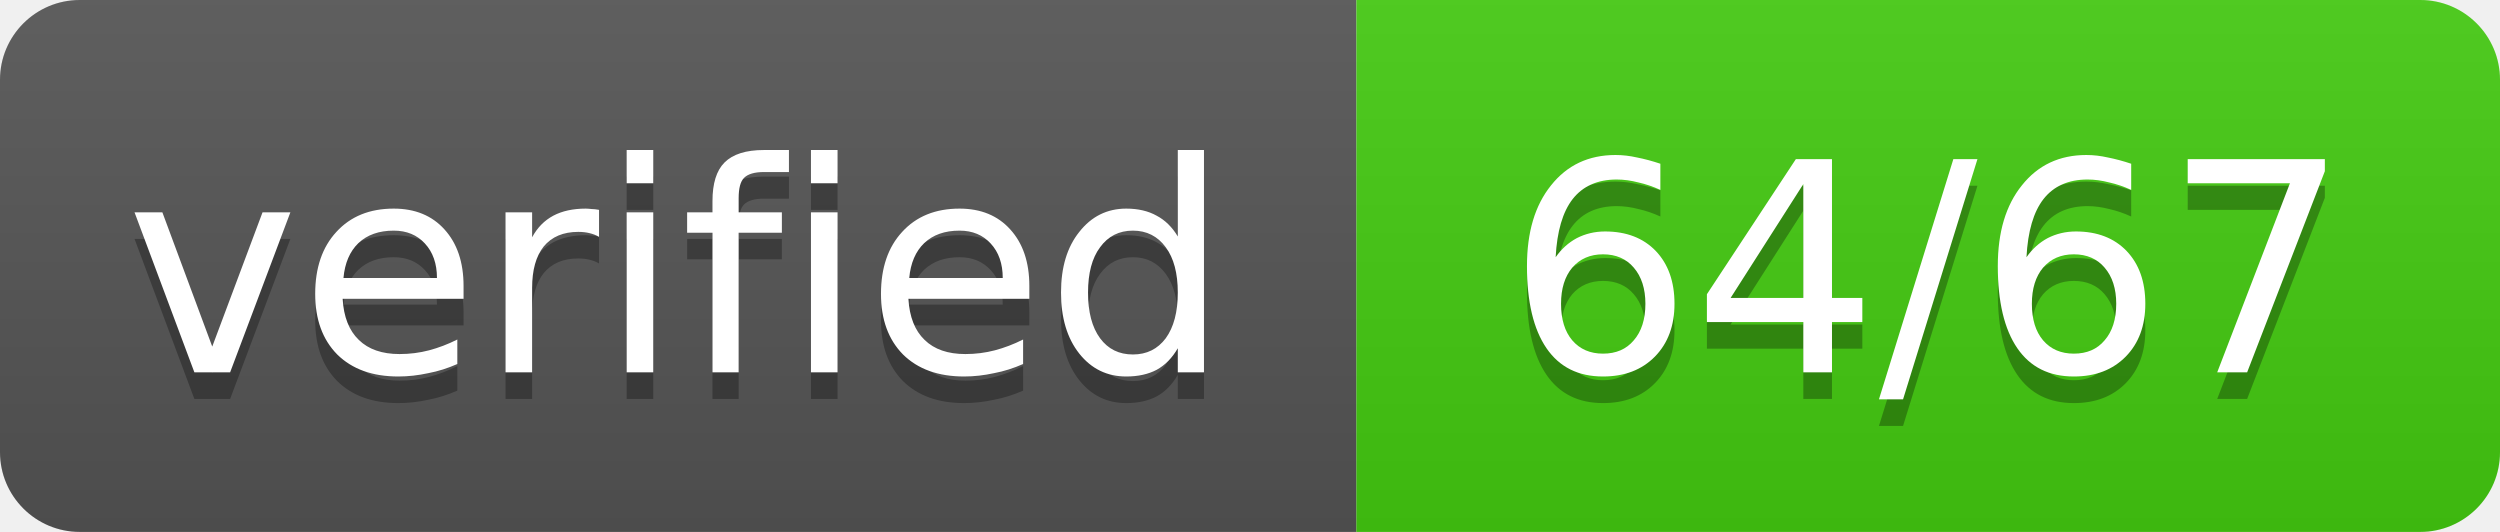
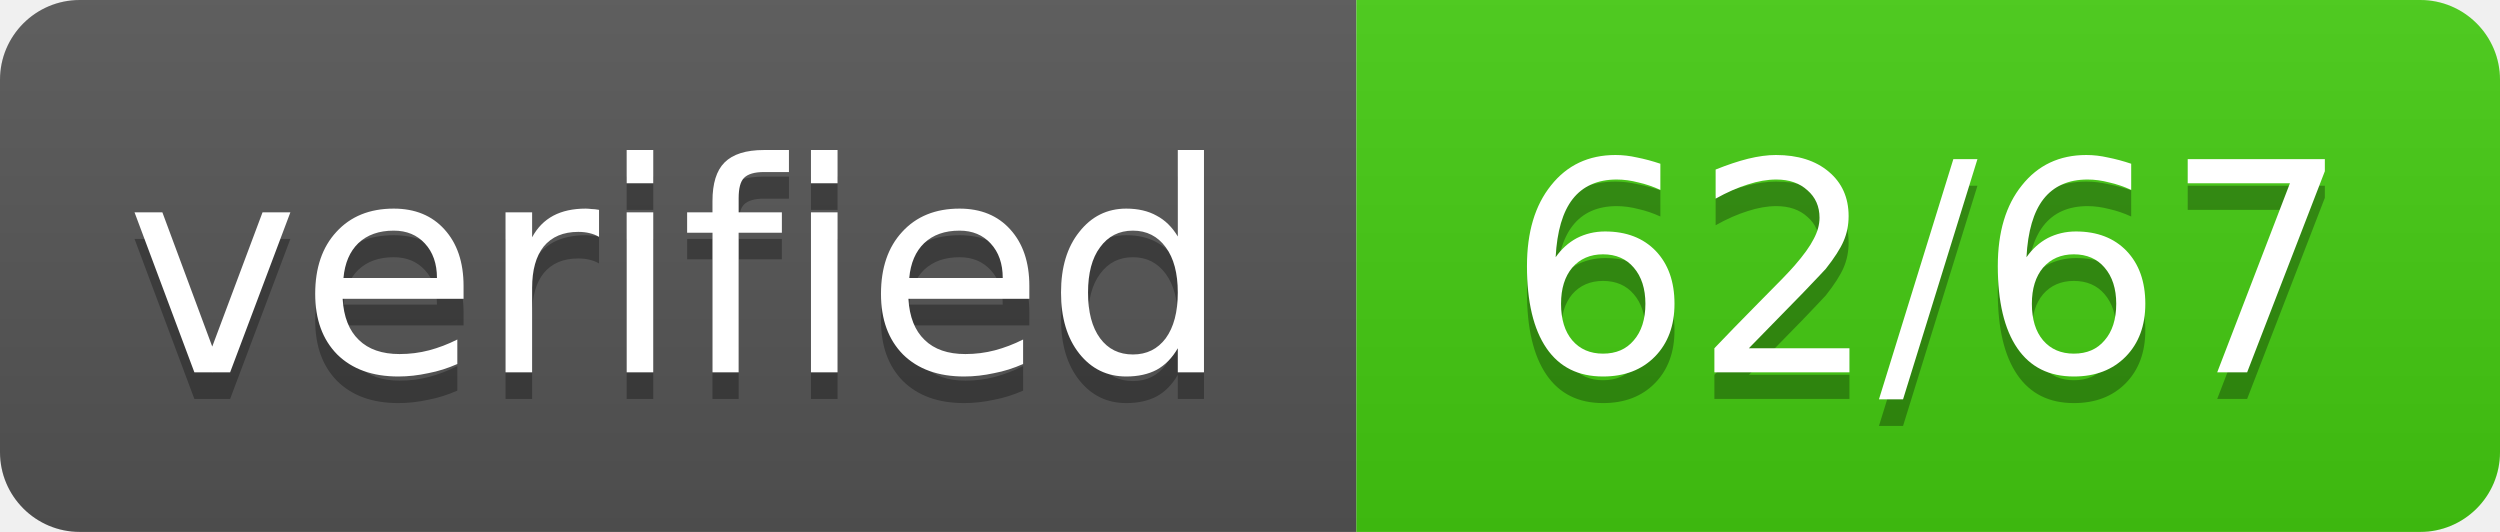
- <svg xmlns="http://www.w3.org/2000/svg" width="94" height="20" role="img" aria-label="verified: 64/67">
+ <svg xmlns="http://www.w3.org/2000/svg" width="94" height="20" role="img" aria-label="verified: 62/67">
  <linearGradient id="s" x2="0" y2="100%">
    <stop offset="0" stop-color="#bbb" stop-opacity=".1" />
    <stop offset="1" stop-opacity=".1" />
  </linearGradient>
  <clipPath id="r">
    <rect width="94" height="20" rx="3" fill="#fff" />
  </clipPath>
  <g clip-path="url(#r)">
    <rect width="51" height="20" fill="#555" />
    <rect x="51" width="43" height="20" fill="#4c1" />
    <rect width="94" height="20" fill="url(#s)" />
  </g>
  <g fill="#fff" text-anchor="middle" font-family="Verdana,Geneva,DejaVu Sans,sans-serif" font-size="11">
    <text x="25.5" y="15" fill="#010101" fill-opacity=".3" textLength="41" lengthAdjust="spacing">verified</text>
    <text x="25.5" y="14" textLength="41" lengthAdjust="spacing">verified</text>
-     <text x="72.5" y="15" fill="#010101" fill-opacity=".3" textLength="33" lengthAdjust="spacing">64/67</text>
-     <text x="72.5" y="14" textLength="33" lengthAdjust="spacing">64/67</text>
+     <text x="72.5" y="15" fill="#010101" fill-opacity=".3" textLength="33" lengthAdjust="spacing">62/67</text>
+     <text x="72.5" y="14" textLength="33" lengthAdjust="spacing">62/67</text>
  </g>
</svg>
